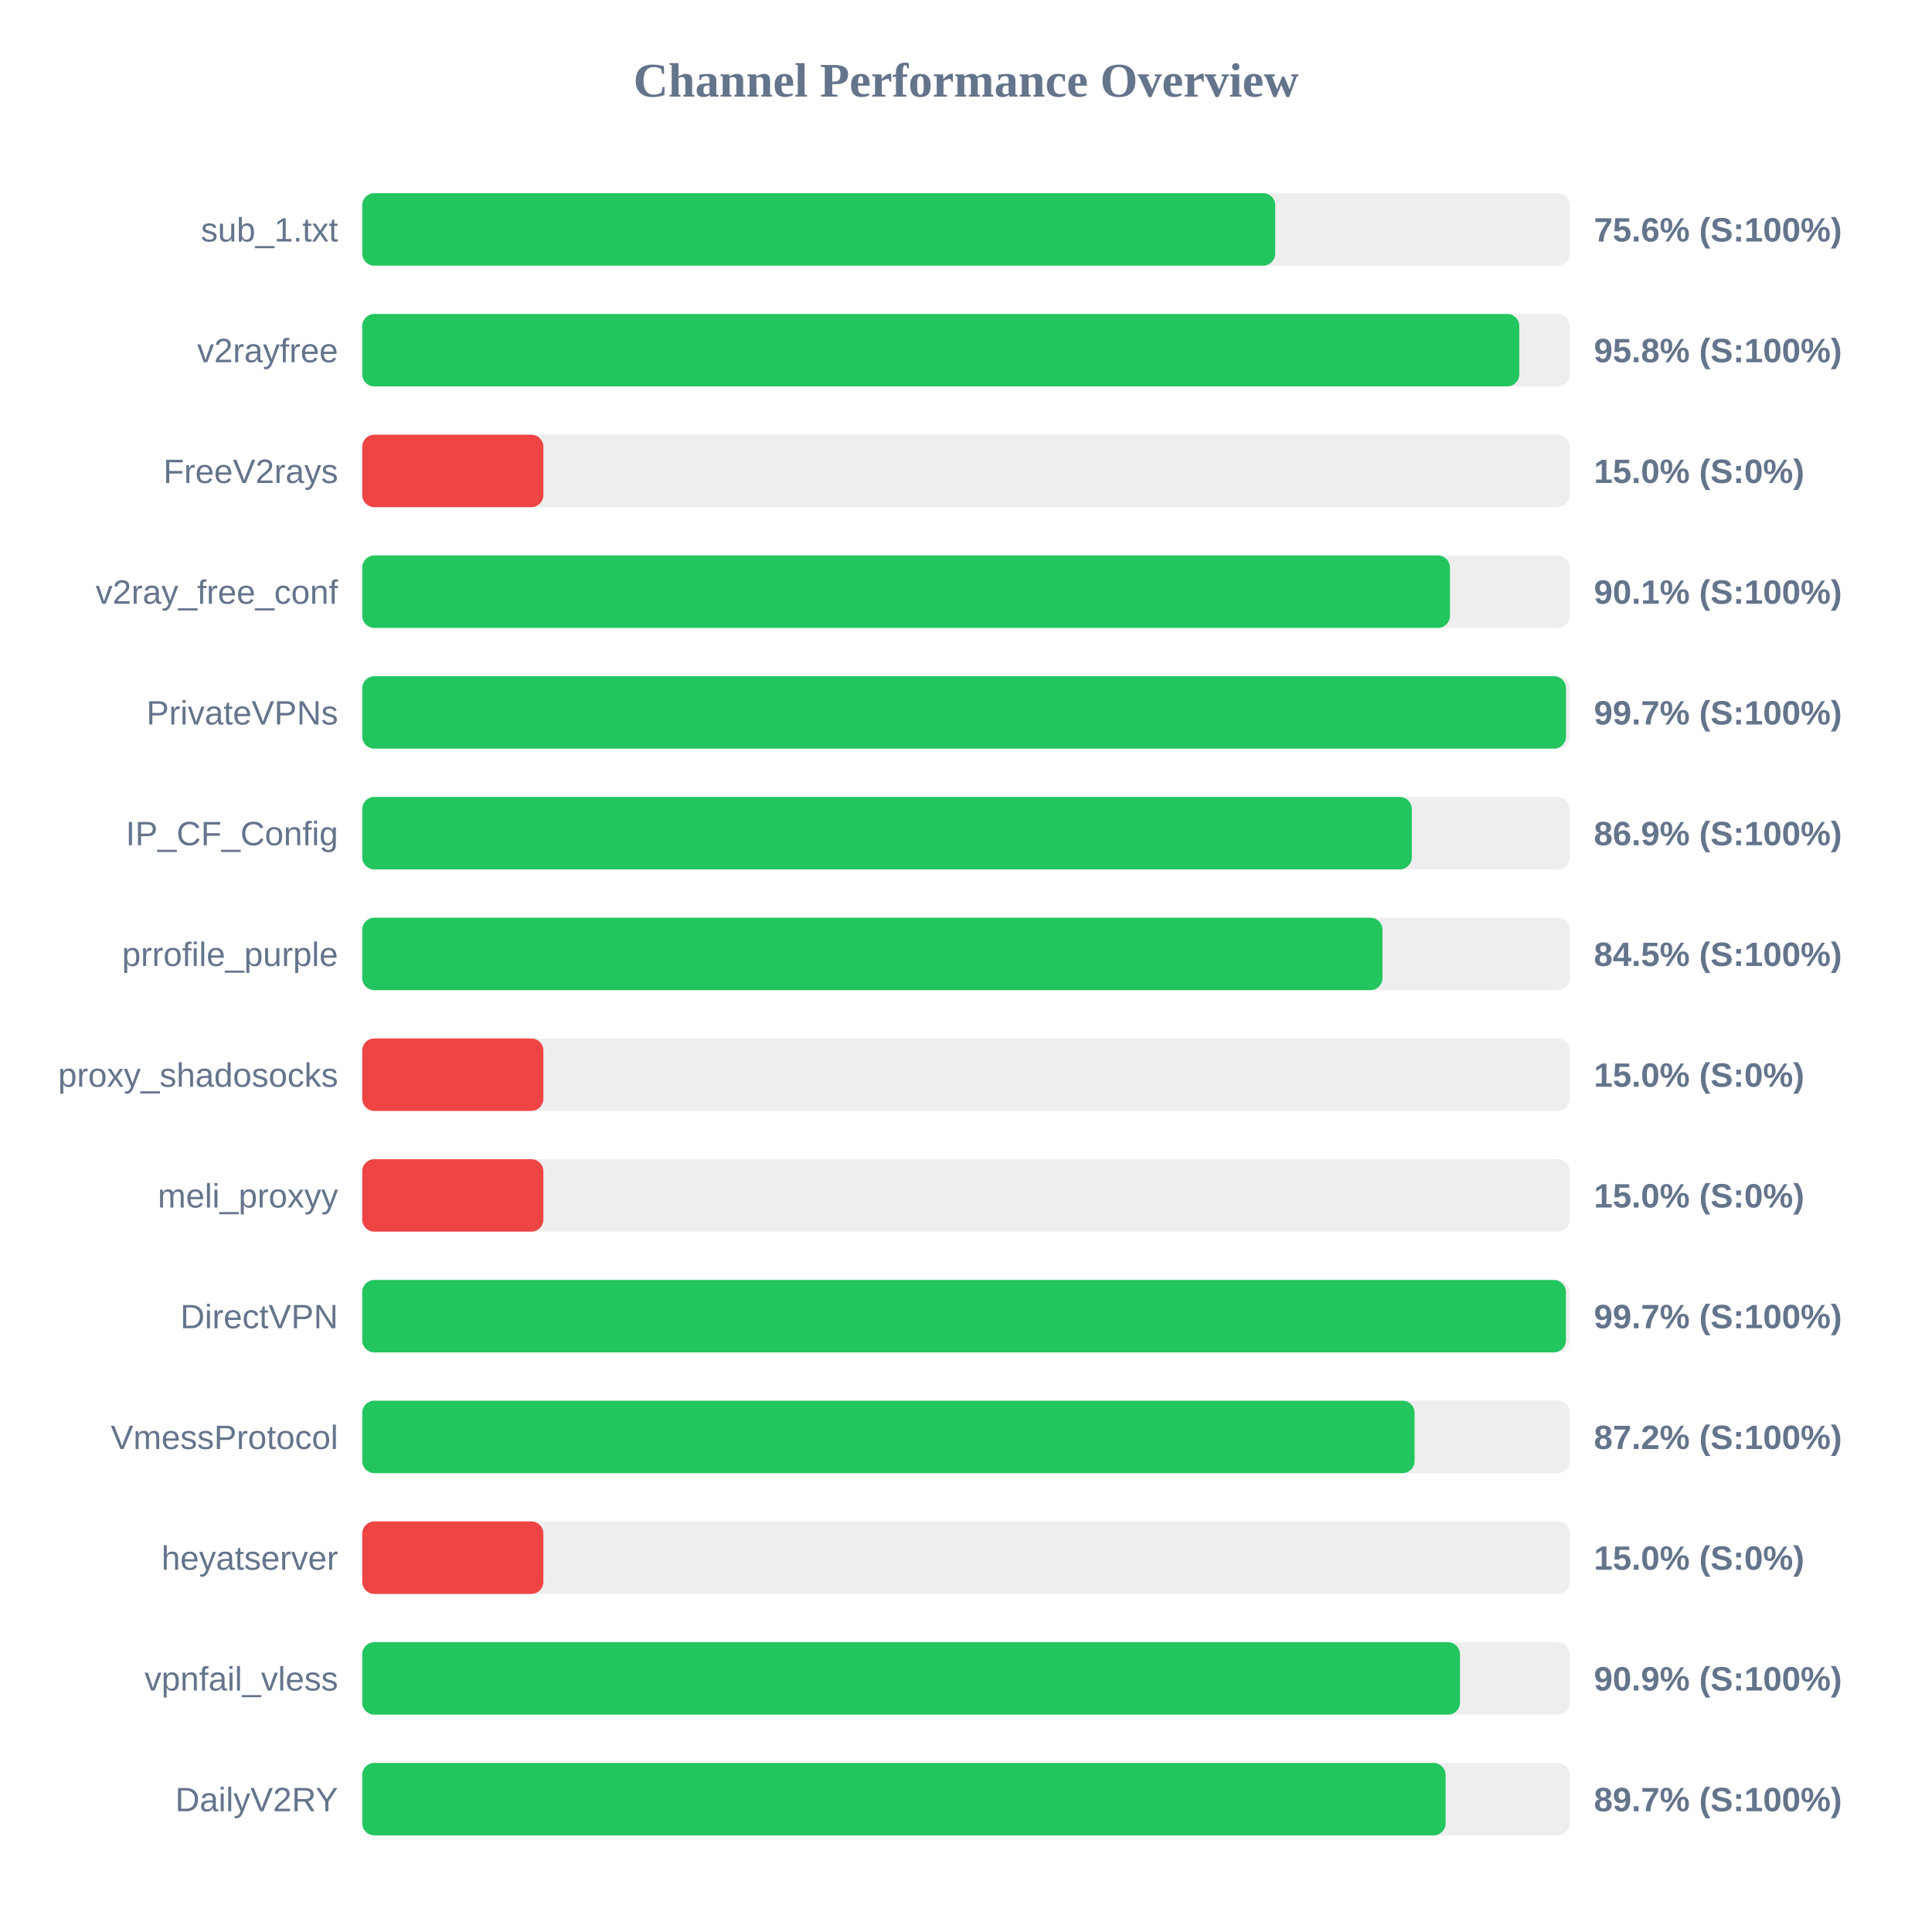
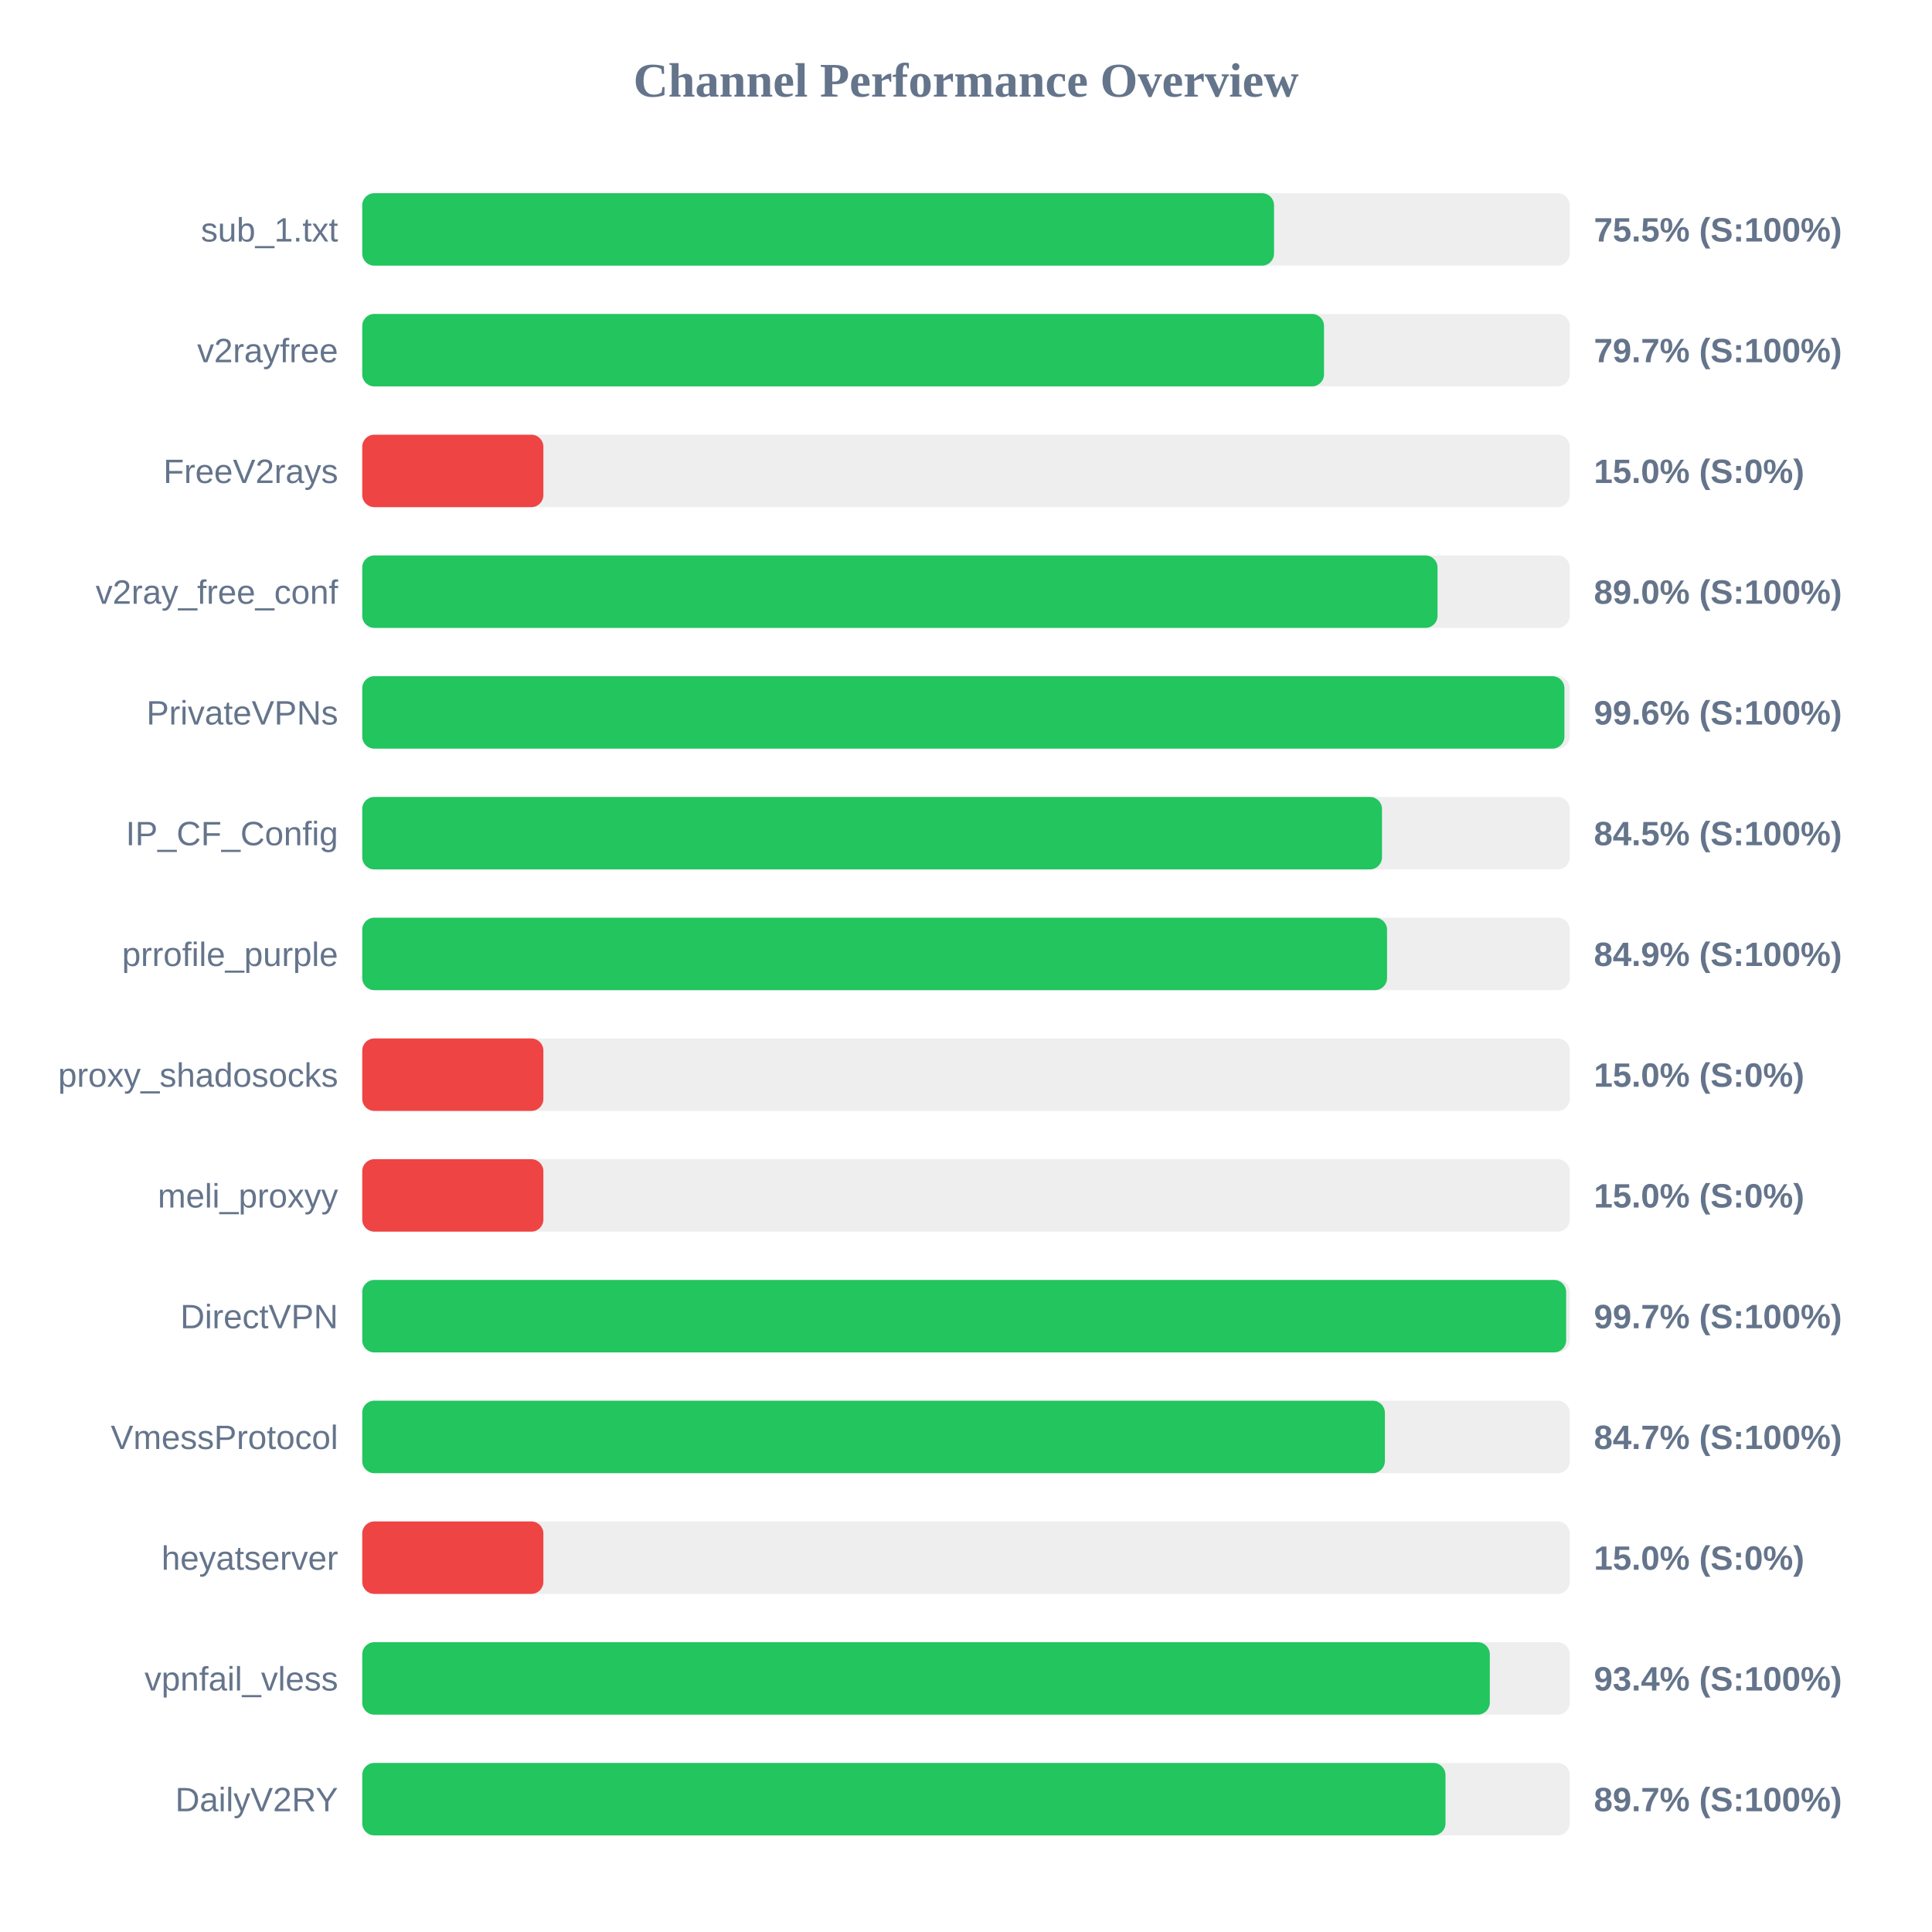
<svg xmlns="http://www.w3.org/2000/svg" width="800" height="800" version="1.1">
  <style>
        .row { font: 14px Arial; fill: #64748b; }
        .score { font: bold 14px Arial; fill: #64748b; }
    </style>
  <text x="400" y="40" text-anchor="middle" font-size="20px" font-weight="bold" fill="#64748b">Channel Performance Overview</text>
  <rect x="150" y="80" width="500" height="30" fill="#eee" rx="5" />
-   <rect x="150" y="80" width="378.05" height="30" fill="#22c55e" rx="5" />
+   <rect x="150" y="80" width="377.55" height="30" fill="#22c55e" rx="5" />
  <text x="140" y="100" text-anchor="end" class="row">sub_1.txt</text>
-   <text x="660" y="100" text-anchor="start" class="score">75.6% (S:100%)</text>
+   <text x="660" y="100" text-anchor="start" class="score">75.5% (S:100%)</text>
  <rect x="150" y="130" width="500" height="30" fill="#eee" rx="5" />
-   <rect x="150" y="130" width="479.1" height="30" fill="#22c55e" rx="5" />
+   <rect x="150" y="130" width="398.25" height="30" fill="#22c55e" rx="5" />
  <text x="140" y="150" text-anchor="end" class="row">v2rayfree</text>
-   <text x="660" y="150" text-anchor="start" class="score">95.8% (S:100%)</text>
+   <text x="660" y="150" text-anchor="start" class="score">79.7% (S:100%)</text>
  <rect x="150" y="180" width="500" height="30" fill="#eee" rx="5" />
  <rect x="150" y="180" width="75.0" height="30" fill="#ef4444" rx="5" />
  <text x="140" y="200" text-anchor="end" class="row">FreeV2rays</text>
  <text x="660" y="200" text-anchor="start" class="score">15.0% (S:0%)</text>
  <rect x="150" y="230" width="500" height="30" fill="#eee" rx="5" />
-   <rect x="150" y="230" width="450.4" height="30" fill="#22c55e" rx="5" />
+   <rect x="150" y="230" width="445.25" height="30" fill="#22c55e" rx="5" />
  <text x="140" y="250" text-anchor="end" class="row">v2ray_free_conf</text>
-   <text x="660" y="250" text-anchor="start" class="score">90.1% (S:100%)</text>
+   <text x="660" y="250" text-anchor="start" class="score">89.0% (S:100%)</text>
  <rect x="150" y="280" width="500" height="30" fill="#eee" rx="5" />
-   <rect x="150" y="280" width="498.45" height="30" fill="#22c55e" rx="5" />
+   <rect x="150" y="280" width="497.8" height="30" fill="#22c55e" rx="5" />
  <text x="140" y="300" text-anchor="end" class="row">PrivateVPNs</text>
-   <text x="660" y="300" text-anchor="start" class="score">99.7% (S:100%)</text>
+   <text x="660" y="300" text-anchor="start" class="score">99.6% (S:100%)</text>
  <rect x="150" y="330" width="500" height="30" fill="#eee" rx="5" />
-   <rect x="150" y="330" width="434.6" height="30" fill="#22c55e" rx="5" />
+   <rect x="150" y="330" width="422.25" height="30" fill="#22c55e" rx="5" />
  <text x="140" y="350" text-anchor="end" class="row">IP_CF_Config</text>
-   <text x="660" y="350" text-anchor="start" class="score">86.9% (S:100%)</text>
+   <text x="660" y="350" text-anchor="start" class="score">84.5% (S:100%)</text>
  <rect x="150" y="380" width="500" height="30" fill="#eee" rx="5" />
-   <rect x="150" y="380" width="422.45" height="30" fill="#22c55e" rx="5" />
+   <rect x="150" y="380" width="424.35" height="30" fill="#22c55e" rx="5" />
  <text x="140" y="400" text-anchor="end" class="row">prrofile_purple</text>
-   <text x="660" y="400" text-anchor="start" class="score">84.5% (S:100%)</text>
+   <text x="660" y="400" text-anchor="start" class="score">84.9% (S:100%)</text>
  <rect x="150" y="430" width="500" height="30" fill="#eee" rx="5" />
  <rect x="150" y="430" width="75.0" height="30" fill="#ef4444" rx="5" />
  <text x="140" y="450" text-anchor="end" class="row">proxy_shadosocks</text>
  <text x="660" y="450" text-anchor="start" class="score">15.0% (S:0%)</text>
  <rect x="150" y="480" width="500" height="30" fill="#eee" rx="5" />
  <rect x="150" y="480" width="75.0" height="30" fill="#ef4444" rx="5" />
  <text x="140" y="500" text-anchor="end" class="row">meli_proxyy</text>
  <text x="660" y="500" text-anchor="start" class="score">15.0% (S:0%)</text>
  <rect x="150" y="530" width="500" height="30" fill="#eee" rx="5" />
-   <rect x="150" y="530" width="498.4" height="30" fill="#22c55e" rx="5" />
+   <rect x="150" y="530" width="498.5" height="30" fill="#22c55e" rx="5" />
  <text x="140" y="550" text-anchor="end" class="row">DirectVPN</text>
  <text x="660" y="550" text-anchor="start" class="score">99.7% (S:100%)</text>
  <rect x="150" y="580" width="500" height="30" fill="#eee" rx="5" />
-   <rect x="150" y="580" width="435.75" height="30" fill="#22c55e" rx="5" />
+   <rect x="150" y="580" width="423.45" height="30" fill="#22c55e" rx="5" />
  <text x="140" y="600" text-anchor="end" class="row">VmessProtocol</text>
-   <text x="660" y="600" text-anchor="start" class="score">87.2% (S:100%)</text>
+   <text x="660" y="600" text-anchor="start" class="score">84.7% (S:100%)</text>
  <rect x="150" y="630" width="500" height="30" fill="#eee" rx="5" />
  <rect x="150" y="630" width="75.0" height="30" fill="#ef4444" rx="5" />
  <text x="140" y="650" text-anchor="end" class="row">heyatserver</text>
  <text x="660" y="650" text-anchor="start" class="score">15.0% (S:0%)</text>
  <rect x="150" y="680" width="500" height="30" fill="#eee" rx="5" />
-   <rect x="150" y="680" width="454.55" height="30" fill="#22c55e" rx="5" />
+   <rect x="150" y="680" width="466.9" height="30" fill="#22c55e" rx="5" />
  <text x="140" y="700" text-anchor="end" class="row">vpnfail_vless</text>
-   <text x="660" y="700" text-anchor="start" class="score">90.9% (S:100%)</text>
+   <text x="660" y="700" text-anchor="start" class="score">93.4% (S:100%)</text>
  <rect x="150" y="730" width="500" height="30" fill="#eee" rx="5" />
-   <rect x="150" y="730" width="448.6" height="30" fill="#22c55e" rx="5" />
+   <rect x="150" y="730" width="448.55" height="30" fill="#22c55e" rx="5" />
  <text x="140" y="750" text-anchor="end" class="row">DailyV2RY</text>
  <text x="660" y="750" text-anchor="start" class="score">89.7% (S:100%)</text>
</svg>
